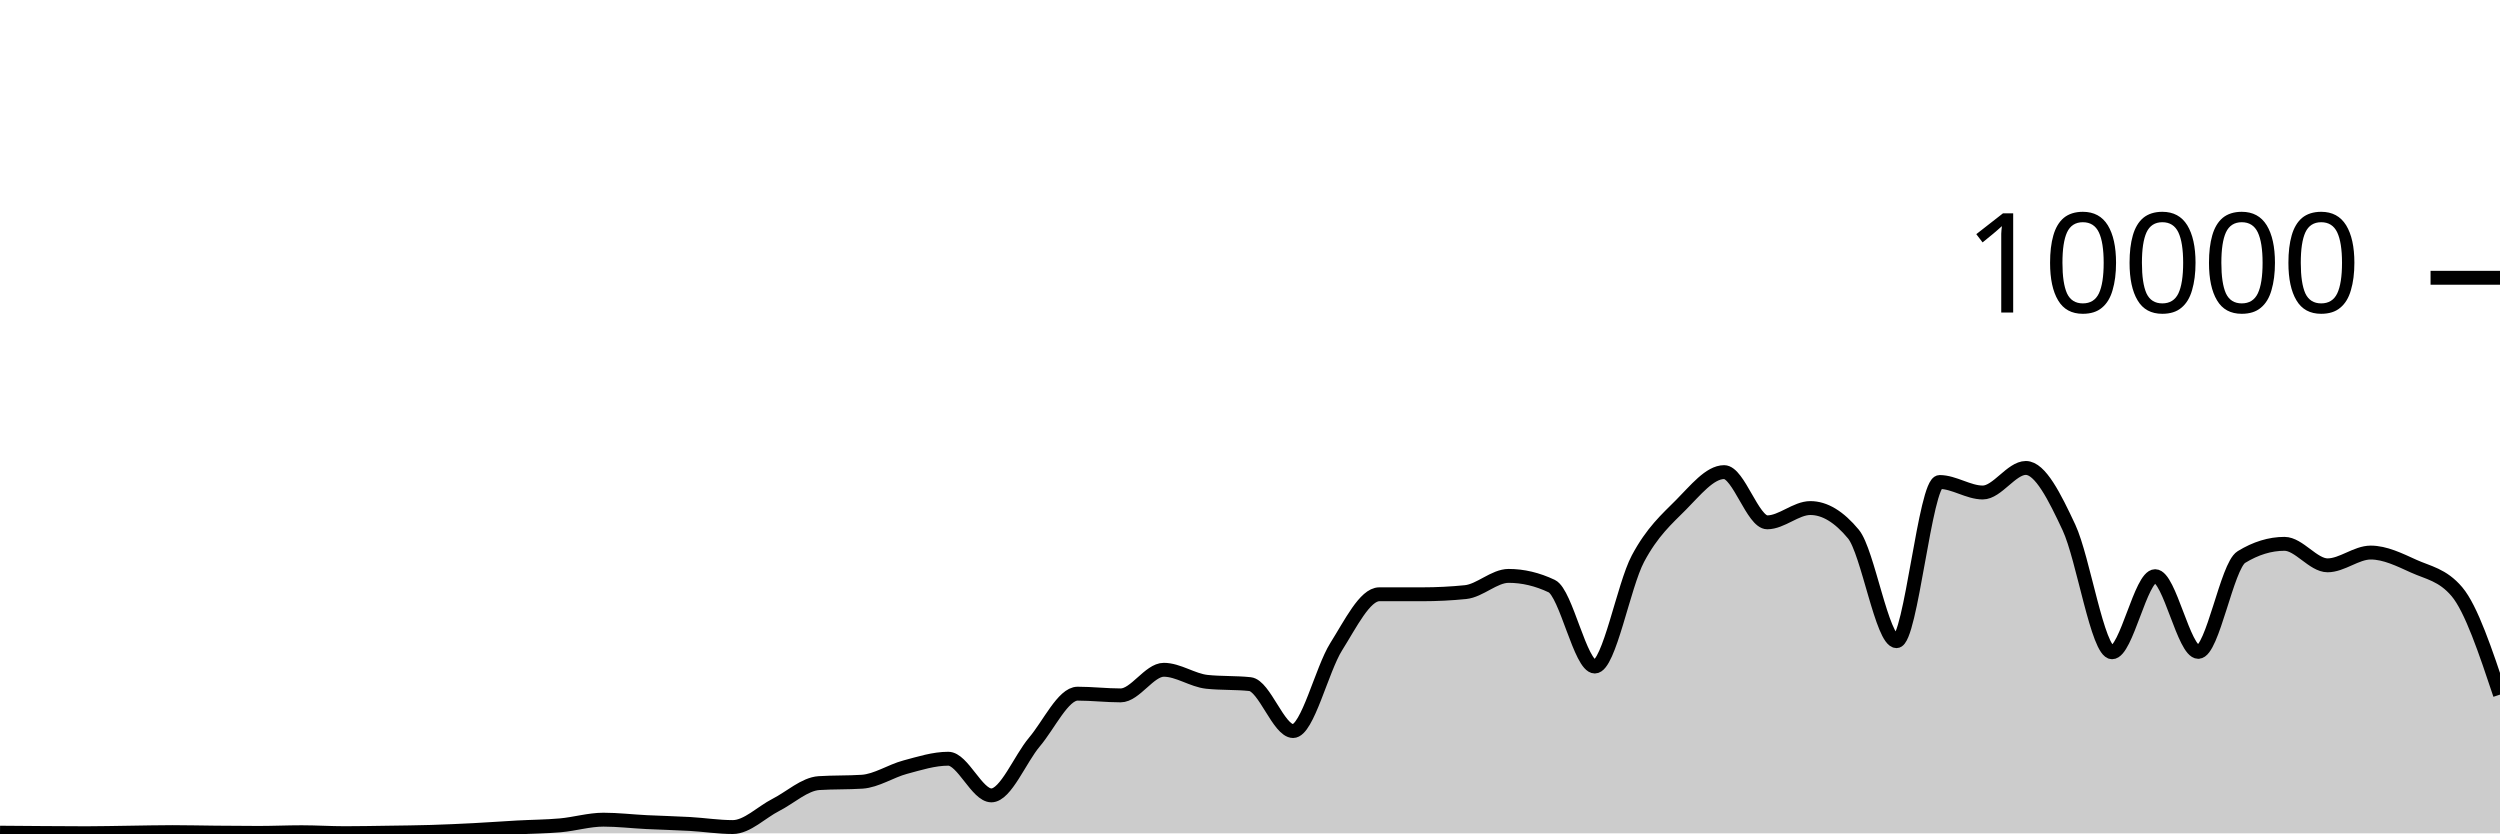
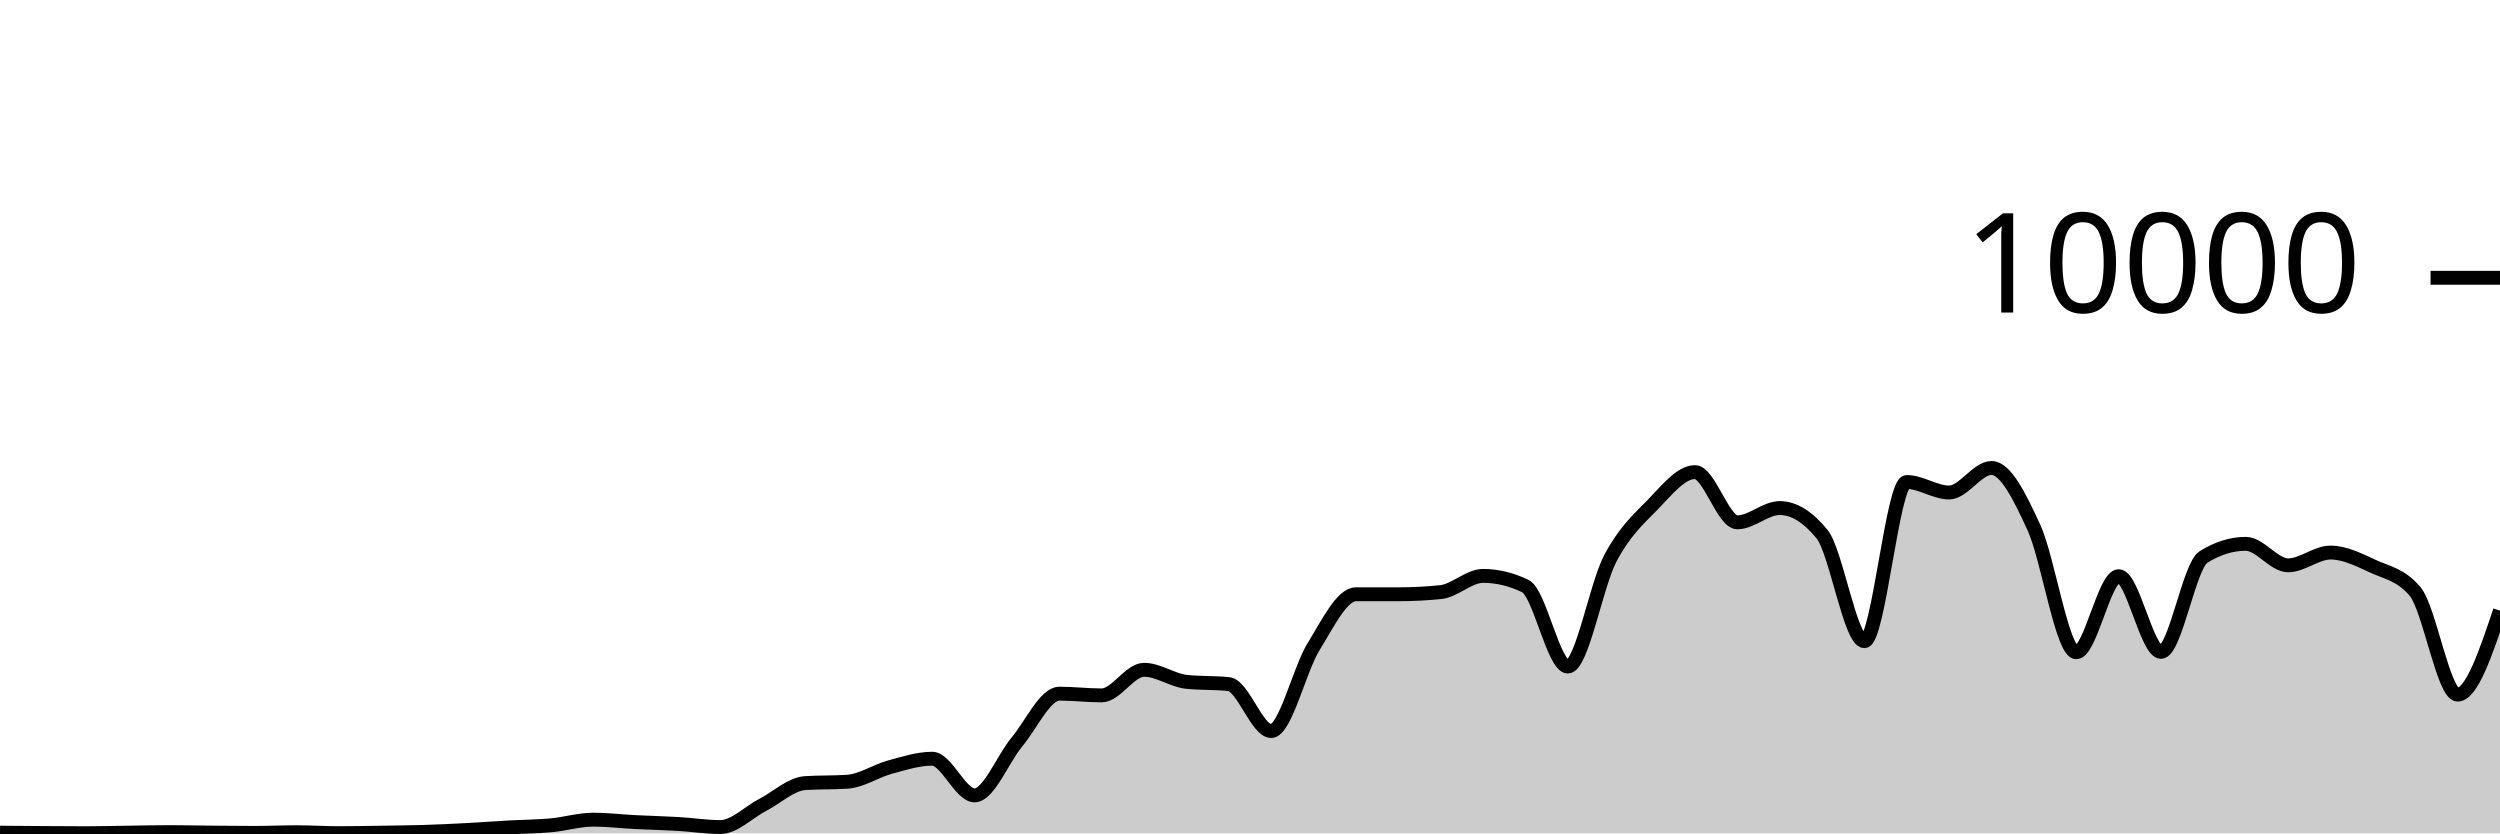
<svg xmlns="http://www.w3.org/2000/svg" viewBox="0 0 180 60">
  <g transform="translate(0,20)">
-     <path class="area" fill="rgba(0, 0, 0, 0.2)" d="M0,39.952C1.034,39.961,2.069,39.969,3.103,39.976C4.138,39.983,5.172,39.992,6.207,39.992C7.241,39.992,8.276,39.965,9.31,39.952C10.345,39.939,11.379,39.912,12.414,39.912C13.448,39.912,14.483,39.939,15.517,39.948C16.552,39.957,17.586,39.968,18.621,39.968C19.655,39.968,20.69,39.92,21.724,39.92C22.759,39.92,23.793,39.988,24.828,39.988C25.862,39.988,26.897,39.967,27.931,39.952C28.966,39.937,30,39.927,31.034,39.896C32.069,39.865,33.103,39.817,34.138,39.764C35.172,39.711,36.207,39.633,37.241,39.576C38.276,39.519,39.31,39.517,40.345,39.424C41.379,39.331,42.414,39.016,43.448,39.016C44.483,39.016,45.517,39.141,46.552,39.192C47.586,39.243,48.621,39.265,49.655,39.324C50.69,39.383,51.724,39.548,52.759,39.548C53.793,39.548,54.828,38.479,55.862,37.952C56.897,37.425,57.931,36.451,58.966,36.384C60,36.317,61.034,36.351,62.069,36.284C63.103,36.217,64.138,35.512,65.172,35.236C66.207,34.96,67.241,34.628,68.276,34.628C69.31,34.628,70.345,37.268,71.379,37.268C72.414,37.268,73.448,34.641,74.483,33.42C75.517,32.199,76.552,29.944,77.586,29.944C78.621,29.944,79.655,30.068,80.69,30.068C81.724,30.068,82.759,28.224,83.793,28.224C84.828,28.224,85.862,28.983,86.897,29.092C87.931,29.201,88.966,29.147,90,29.256C91.034,29.365,92.069,32.636,93.103,32.636C94.138,32.636,95.172,28.201,96.207,26.56C97.241,24.919,98.276,22.788,99.31,22.788C100.345,22.788,101.379,22.788,102.414,22.788C103.448,22.788,104.483,22.736,105.517,22.632C106.552,22.528,107.586,21.464,108.621,21.464C109.655,21.464,110.69,21.709,111.724,22.2C112.759,22.691,113.793,27.992,114.828,27.992C115.862,27.992,116.897,22.165,117.931,20.224C118.966,18.283,120,17.387,121.034,16.348C122.069,15.309,123.103,13.992,124.138,13.992C125.172,13.992,126.207,17.608,127.241,17.608C128.276,17.608,129.31,16.58,130.345,16.58C131.379,16.58,132.414,17.205,133.448,18.456C134.483,19.707,135.517,26.164,136.552,26.164C137.586,26.164,138.621,14.704,139.655,14.704C140.69,14.704,141.724,15.46,142.759,15.46C143.793,15.46,144.828,13.692,145.862,13.692C146.897,13.692,147.931,15.768,148.966,17.98C150,20.192,151.034,26.964,152.069,26.964C153.103,26.964,154.138,21.484,155.172,21.484C156.207,21.484,157.241,26.936,158.276,26.936C159.31,26.936,160.345,20.743,161.379,20.108C162.414,19.473,163.448,19.156,164.483,19.156C165.517,19.156,166.552,20.704,167.586,20.704C168.621,20.704,169.655,19.784,170.69,19.784C171.724,19.784,172.759,20.299,173.793,20.768C174.828,21.237,175.862,21.379,176.897,22.6C177.931,23.821,178.966,26.917,180,30.012L180,40C178.966,40,177.931,40,176.897,40C175.862,40,174.828,40,173.793,40C172.759,40,171.724,40,170.69,40C169.655,40,168.621,40,167.586,40C166.552,40,165.517,40,164.483,40C163.448,40,162.414,40,161.379,40C160.345,40,159.31,40,158.276,40C157.241,40,156.207,40,155.172,40C154.138,40,153.103,40,152.069,40C151.034,40,150,40,148.966,40C147.931,40,146.897,40,145.862,40C144.828,40,143.793,40,142.759,40C141.724,40,140.69,40,139.655,40C138.621,40,137.586,40,136.552,40C135.517,40,134.483,40,133.448,40C132.414,40,131.379,40,130.345,40C129.31,40,128.276,40,127.241,40C126.207,40,125.172,40,124.138,40C123.103,40,122.069,40,121.034,40C120,40,118.966,40,117.931,40C116.897,40,115.862,40,114.828,40C113.793,40,112.759,40,111.724,40C110.69,40,109.655,40,108.621,40C107.586,40,106.552,40,105.517,40C104.483,40,103.448,40,102.414,40C101.379,40,100.345,40,99.31,40C98.276,40,97.241,40,96.207,40C95.172,40,94.138,40,93.103,40C92.069,40,91.034,40,90,40C88.966,40,87.931,40,86.897,40C85.862,40,84.828,40,83.793,40C82.759,40,81.724,40,80.69,40C79.655,40,78.621,40,77.586,40C76.552,40,75.517,40,74.483,40C73.448,40,72.414,40,71.379,40C70.345,40,69.31,40,68.276,40C67.241,40,66.207,40,65.172,40C64.138,40,63.103,40,62.069,40C61.034,40,60,40,58.966,40C57.931,40,56.897,40,55.862,40C54.828,40,53.793,40,52.759,40C51.724,40,50.69,40,49.655,40C48.621,40,47.586,40,46.552,40C45.517,40,44.483,40,43.448,40C42.414,40,41.379,40,40.345,40C39.31,40,38.276,40,37.241,40C36.207,40,35.172,40,34.138,40C33.103,40,32.069,40,31.034,40C30,40,28.966,40,27.931,40C26.897,40,25.862,40,24.828,40C23.793,40,22.759,40,21.724,40C20.69,40,19.655,40,18.621,40C17.586,40,16.552,40,15.517,40C14.483,40,13.448,40,12.414,40C11.379,40,10.345,40,9.31,40C8.276,40,7.241,40,6.207,40C5.172,40,4.138,40,3.103,40C2.069,40,1.034,40,0,40Z" />
-     <path class="line" stroke="black" fill="none" d="M0,39.952C1.034,39.961,2.069,39.969,3.103,39.976C4.138,39.983,5.172,39.992,6.207,39.992C7.241,39.992,8.276,39.965,9.31,39.952C10.345,39.939,11.379,39.912,12.414,39.912C13.448,39.912,14.483,39.939,15.517,39.948C16.552,39.957,17.586,39.968,18.621,39.968C19.655,39.968,20.69,39.92,21.724,39.92C22.759,39.92,23.793,39.988,24.828,39.988C25.862,39.988,26.897,39.967,27.931,39.952C28.966,39.937,30,39.927,31.034,39.896C32.069,39.865,33.103,39.817,34.138,39.764C35.172,39.711,36.207,39.633,37.241,39.576C38.276,39.519,39.31,39.517,40.345,39.424C41.379,39.331,42.414,39.016,43.448,39.016C44.483,39.016,45.517,39.141,46.552,39.192C47.586,39.243,48.621,39.265,49.655,39.324C50.69,39.383,51.724,39.548,52.759,39.548C53.793,39.548,54.828,38.479,55.862,37.952C56.897,37.425,57.931,36.451,58.966,36.384C60,36.317,61.034,36.351,62.069,36.284C63.103,36.217,64.138,35.512,65.172,35.236C66.207,34.96,67.241,34.628,68.276,34.628C69.31,34.628,70.345,37.268,71.379,37.268C72.414,37.268,73.448,34.641,74.483,33.42C75.517,32.199,76.552,29.944,77.586,29.944C78.621,29.944,79.655,30.068,80.69,30.068C81.724,30.068,82.759,28.224,83.793,28.224C84.828,28.224,85.862,28.983,86.897,29.092C87.931,29.201,88.966,29.147,90,29.256C91.034,29.365,92.069,32.636,93.103,32.636C94.138,32.636,95.172,28.201,96.207,26.56C97.241,24.919,98.276,22.788,99.31,22.788C100.345,22.788,101.379,22.788,102.414,22.788C103.448,22.788,104.483,22.736,105.517,22.632C106.552,22.528,107.586,21.464,108.621,21.464C109.655,21.464,110.69,21.709,111.724,22.2C112.759,22.691,113.793,27.992,114.828,27.992C115.862,27.992,116.897,22.165,117.931,20.224C118.966,18.283,120,17.387,121.034,16.348C122.069,15.309,123.103,13.992,124.138,13.992C125.172,13.992,126.207,17.608,127.241,17.608C128.276,17.608,129.31,16.58,130.345,16.58C131.379,16.58,132.414,17.205,133.448,18.456C134.483,19.707,135.517,26.164,136.552,26.164C137.586,26.164,138.621,14.704,139.655,14.704C140.69,14.704,141.724,15.46,142.759,15.46C143.793,15.46,144.828,13.692,145.862,13.692C146.897,13.692,147.931,15.768,148.966,17.98C150,20.192,151.034,26.964,152.069,26.964C153.103,26.964,154.138,21.484,155.172,21.484C156.207,21.484,157.241,26.936,158.276,26.936C159.31,26.936,160.345,20.743,161.379,20.108C162.414,19.473,163.448,19.156,164.483,19.156C165.517,19.156,166.552,20.704,167.586,20.704C168.621,20.704,169.655,19.784,170.69,19.784C171.724,19.784,172.759,20.299,173.793,20.768C174.828,21.237,175.862,21.379,176.897,22.6C177.931,23.821,178.966,26.917,180,30.012" />
+     <path class="area" fill="rgba(0, 0, 0, 0.2)" d="M0,39.952C1.017,39.961,2.034,39.969,3.051,39.976C4.068,39.983,5.085,39.992,6.102,39.992C7.119,39.992,8.136,39.965,9.153,39.952C10.169,39.939,11.186,39.912,12.203,39.912C13.22,39.912,14.237,39.939,15.254,39.948C16.271,39.957,17.288,39.968,18.305,39.968C19.322,39.968,20.339,39.92,21.356,39.92C22.373,39.92,23.39,39.988,24.407,39.988C25.424,39.988,26.441,39.967,27.458,39.952C28.475,39.937,29.492,39.927,30.508,39.896C31.525,39.865,32.542,39.817,33.559,39.764C34.576,39.711,35.593,39.633,36.61,39.576C37.627,39.519,38.644,39.517,39.661,39.424C40.678,39.331,41.695,39.016,42.712,39.016C43.729,39.016,44.746,39.141,45.763,39.192C46.78,39.243,47.797,39.265,48.814,39.324C49.831,39.383,50.847,39.548,51.864,39.548C52.881,39.548,53.898,38.479,54.915,37.952C55.932,37.425,56.949,36.451,57.966,36.384C58.983,36.317,60,36.351,61.017,36.284C62.034,36.217,63.051,35.512,64.068,35.236C65.085,34.96,66.102,34.628,67.119,34.628C68.136,34.628,69.153,37.268,70.169,37.268C71.186,37.268,72.203,34.641,73.22,33.42C74.237,32.199,75.254,29.944,76.271,29.944C77.288,29.944,78.305,30.068,79.322,30.068C80.339,30.068,81.356,28.224,82.373,28.224C83.39,28.224,84.407,28.983,85.424,29.092C86.441,29.201,87.458,29.147,88.475,29.256C89.492,29.365,90.508,32.636,91.525,32.636C92.542,32.636,93.559,28.201,94.576,26.56C95.593,24.919,96.61,22.788,97.627,22.788C98.644,22.788,99.661,22.788,100.678,22.788C101.695,22.788,102.712,22.736,103.729,22.632C104.746,22.528,105.763,21.464,106.78,21.464C107.797,21.464,108.814,21.709,109.831,22.2C110.847,22.691,111.864,27.992,112.881,27.992C113.898,27.992,114.915,22.165,115.932,20.224C116.949,18.283,117.966,17.387,118.983,16.348C120,15.309,121.017,13.992,122.034,13.992C123.051,13.992,124.068,17.608,125.085,17.608C126.102,17.608,127.119,16.58,128.136,16.58C129.153,16.58,130.169,17.205,131.186,18.456C132.203,19.707,133.22,26.164,134.237,26.164C135.254,26.164,136.271,14.704,137.288,14.704C138.305,14.704,139.322,15.46,140.339,15.46C141.356,15.46,142.373,13.692,143.39,13.692C144.407,13.692,145.424,15.768,146.441,17.98C147.458,20.192,148.475,26.964,149.492,26.964C150.508,26.964,151.525,21.484,152.542,21.484C153.559,21.484,154.576,26.936,155.593,26.936C156.61,26.936,157.627,20.743,158.644,20.108C159.661,19.473,160.678,19.156,161.695,19.156C162.712,19.156,163.729,20.704,164.746,20.704C165.763,20.704,166.78,19.784,167.797,19.784C168.814,19.784,169.831,20.299,170.847,20.768C171.864,21.237,172.881,21.379,173.898,22.6C174.915,23.821,175.932,30.012,176.949,30.012C177.966,30.012,178.983,26.99,180,23.968L180,40C178.983,40,177.966,40,176.949,40C175.932,40,174.915,40,173.898,40C172.881,40,171.864,40,170.847,40C169.831,40,168.814,40,167.797,40C166.78,40,165.763,40,164.746,40C163.729,40,162.712,40,161.695,40C160.678,40,159.661,40,158.644,40C157.627,40,156.61,40,155.593,40C154.576,40,153.559,40,152.542,40C151.525,40,150.508,40,149.492,40C148.475,40,147.458,40,146.441,40C145.424,40,144.407,40,143.39,40C142.373,40,141.356,40,140.339,40C139.322,40,138.305,40,137.288,40C136.271,40,135.254,40,134.237,40C133.22,40,132.203,40,131.186,40C130.169,40,129.153,40,128.136,40C127.119,40,126.102,40,125.085,40C124.068,40,123.051,40,122.034,40C121.017,40,120,40,118.983,40C117.966,40,116.949,40,115.932,40C114.915,40,113.898,40,112.881,40C111.864,40,110.847,40,109.831,40C108.814,40,107.797,40,106.78,40C105.763,40,104.746,40,103.729,40C102.712,40,101.695,40,100.678,40C99.661,40,98.644,40,97.627,40C96.61,40,95.593,40,94.576,40C93.559,40,92.542,40,91.525,40C90.508,40,89.492,40,88.475,40C87.458,40,86.441,40,85.424,40C84.407,40,83.39,40,82.373,40C81.356,40,80.339,40,79.322,40C78.305,40,77.288,40,76.271,40C75.254,40,74.237,40,73.22,40C72.203,40,71.186,40,70.169,40C69.153,40,68.136,40,67.119,40C66.102,40,65.085,40,64.068,40C63.051,40,62.034,40,61.017,40C60,40,58.983,40,57.966,40C56.949,40,55.932,40,54.915,40C53.898,40,52.881,40,51.864,40C50.847,40,49.831,40,48.814,40C47.797,40,46.78,40,45.763,40C44.746,40,43.729,40,42.712,40C41.695,40,40.678,40,39.661,40C38.644,40,37.627,40,36.61,40C35.593,40,34.576,40,33.559,40C32.542,40,31.525,40,30.508,40C29.492,40,28.475,40,27.458,40C26.441,40,25.424,40,24.407,40C23.39,40,22.373,40,21.356,40C20.339,40,19.322,40,18.305,40C17.288,40,16.271,40,15.254,40C14.237,40,13.22,40,12.203,40C11.186,40,10.169,40,9.153,40C8.136,40,7.119,40,6.102,40C5.085,40,4.068,40,3.051,40C2.034,40,1.017,40,0,40Z" />
+     <path class="line" stroke="black" fill="none" d="M0,39.952C1.017,39.961,2.034,39.969,3.051,39.976C4.068,39.983,5.085,39.992,6.102,39.992C7.119,39.992,8.136,39.965,9.153,39.952C10.169,39.939,11.186,39.912,12.203,39.912C13.22,39.912,14.237,39.939,15.254,39.948C16.271,39.957,17.288,39.968,18.305,39.968C19.322,39.968,20.339,39.92,21.356,39.92C22.373,39.92,23.39,39.988,24.407,39.988C25.424,39.988,26.441,39.967,27.458,39.952C28.475,39.937,29.492,39.927,30.508,39.896C31.525,39.865,32.542,39.817,33.559,39.764C34.576,39.711,35.593,39.633,36.61,39.576C37.627,39.519,38.644,39.517,39.661,39.424C40.678,39.331,41.695,39.016,42.712,39.016C43.729,39.016,44.746,39.141,45.763,39.192C46.78,39.243,47.797,39.265,48.814,39.324C49.831,39.383,50.847,39.548,51.864,39.548C52.881,39.548,53.898,38.479,54.915,37.952C55.932,37.425,56.949,36.451,57.966,36.384C58.983,36.317,60,36.351,61.017,36.284C62.034,36.217,63.051,35.512,64.068,35.236C65.085,34.96,66.102,34.628,67.119,34.628C68.136,34.628,69.153,37.268,70.169,37.268C71.186,37.268,72.203,34.641,73.22,33.42C74.237,32.199,75.254,29.944,76.271,29.944C77.288,29.944,78.305,30.068,79.322,30.068C80.339,30.068,81.356,28.224,82.373,28.224C83.39,28.224,84.407,28.983,85.424,29.092C86.441,29.201,87.458,29.147,88.475,29.256C89.492,29.365,90.508,32.636,91.525,32.636C92.542,32.636,93.559,28.201,94.576,26.56C95.593,24.919,96.61,22.788,97.627,22.788C98.644,22.788,99.661,22.788,100.678,22.788C101.695,22.788,102.712,22.736,103.729,22.632C104.746,22.528,105.763,21.464,106.78,21.464C107.797,21.464,108.814,21.709,109.831,22.2C110.847,22.691,111.864,27.992,112.881,27.992C113.898,27.992,114.915,22.165,115.932,20.224C116.949,18.283,117.966,17.387,118.983,16.348C120,15.309,121.017,13.992,122.034,13.992C123.051,13.992,124.068,17.608,125.085,17.608C126.102,17.608,127.119,16.58,128.136,16.58C129.153,16.58,130.169,17.205,131.186,18.456C132.203,19.707,133.22,26.164,134.237,26.164C135.254,26.164,136.271,14.704,137.288,14.704C138.305,14.704,139.322,15.46,140.339,15.46C141.356,15.46,142.373,13.692,143.39,13.692C144.407,13.692,145.424,15.768,146.441,17.98C147.458,20.192,148.475,26.964,149.492,26.964C150.508,26.964,151.525,21.484,152.542,21.484C153.559,21.484,154.576,26.936,155.593,26.936C156.61,26.936,157.627,20.743,158.644,20.108C159.661,19.473,160.678,19.156,161.695,19.156C162.712,19.156,163.729,20.704,164.746,20.704C165.763,20.704,166.78,19.784,167.797,19.784C168.814,19.784,169.831,20.299,170.847,20.768C171.864,21.237,172.881,21.379,173.898,22.6C174.915,23.821,175.932,30.012,176.949,30.012C177.966,30.012,178.983,26.99,180,23.968" />
    <path class="axis-ceiling" stroke-width="1" stroke="black" fill="none" d="M175,0L180,0" />
    <text class="axis-ceiling-label" font-family="sans-serif" text-anchor="end" font-size="10px" x="170" y="2.5">10000</text>
  </g>
</svg>
